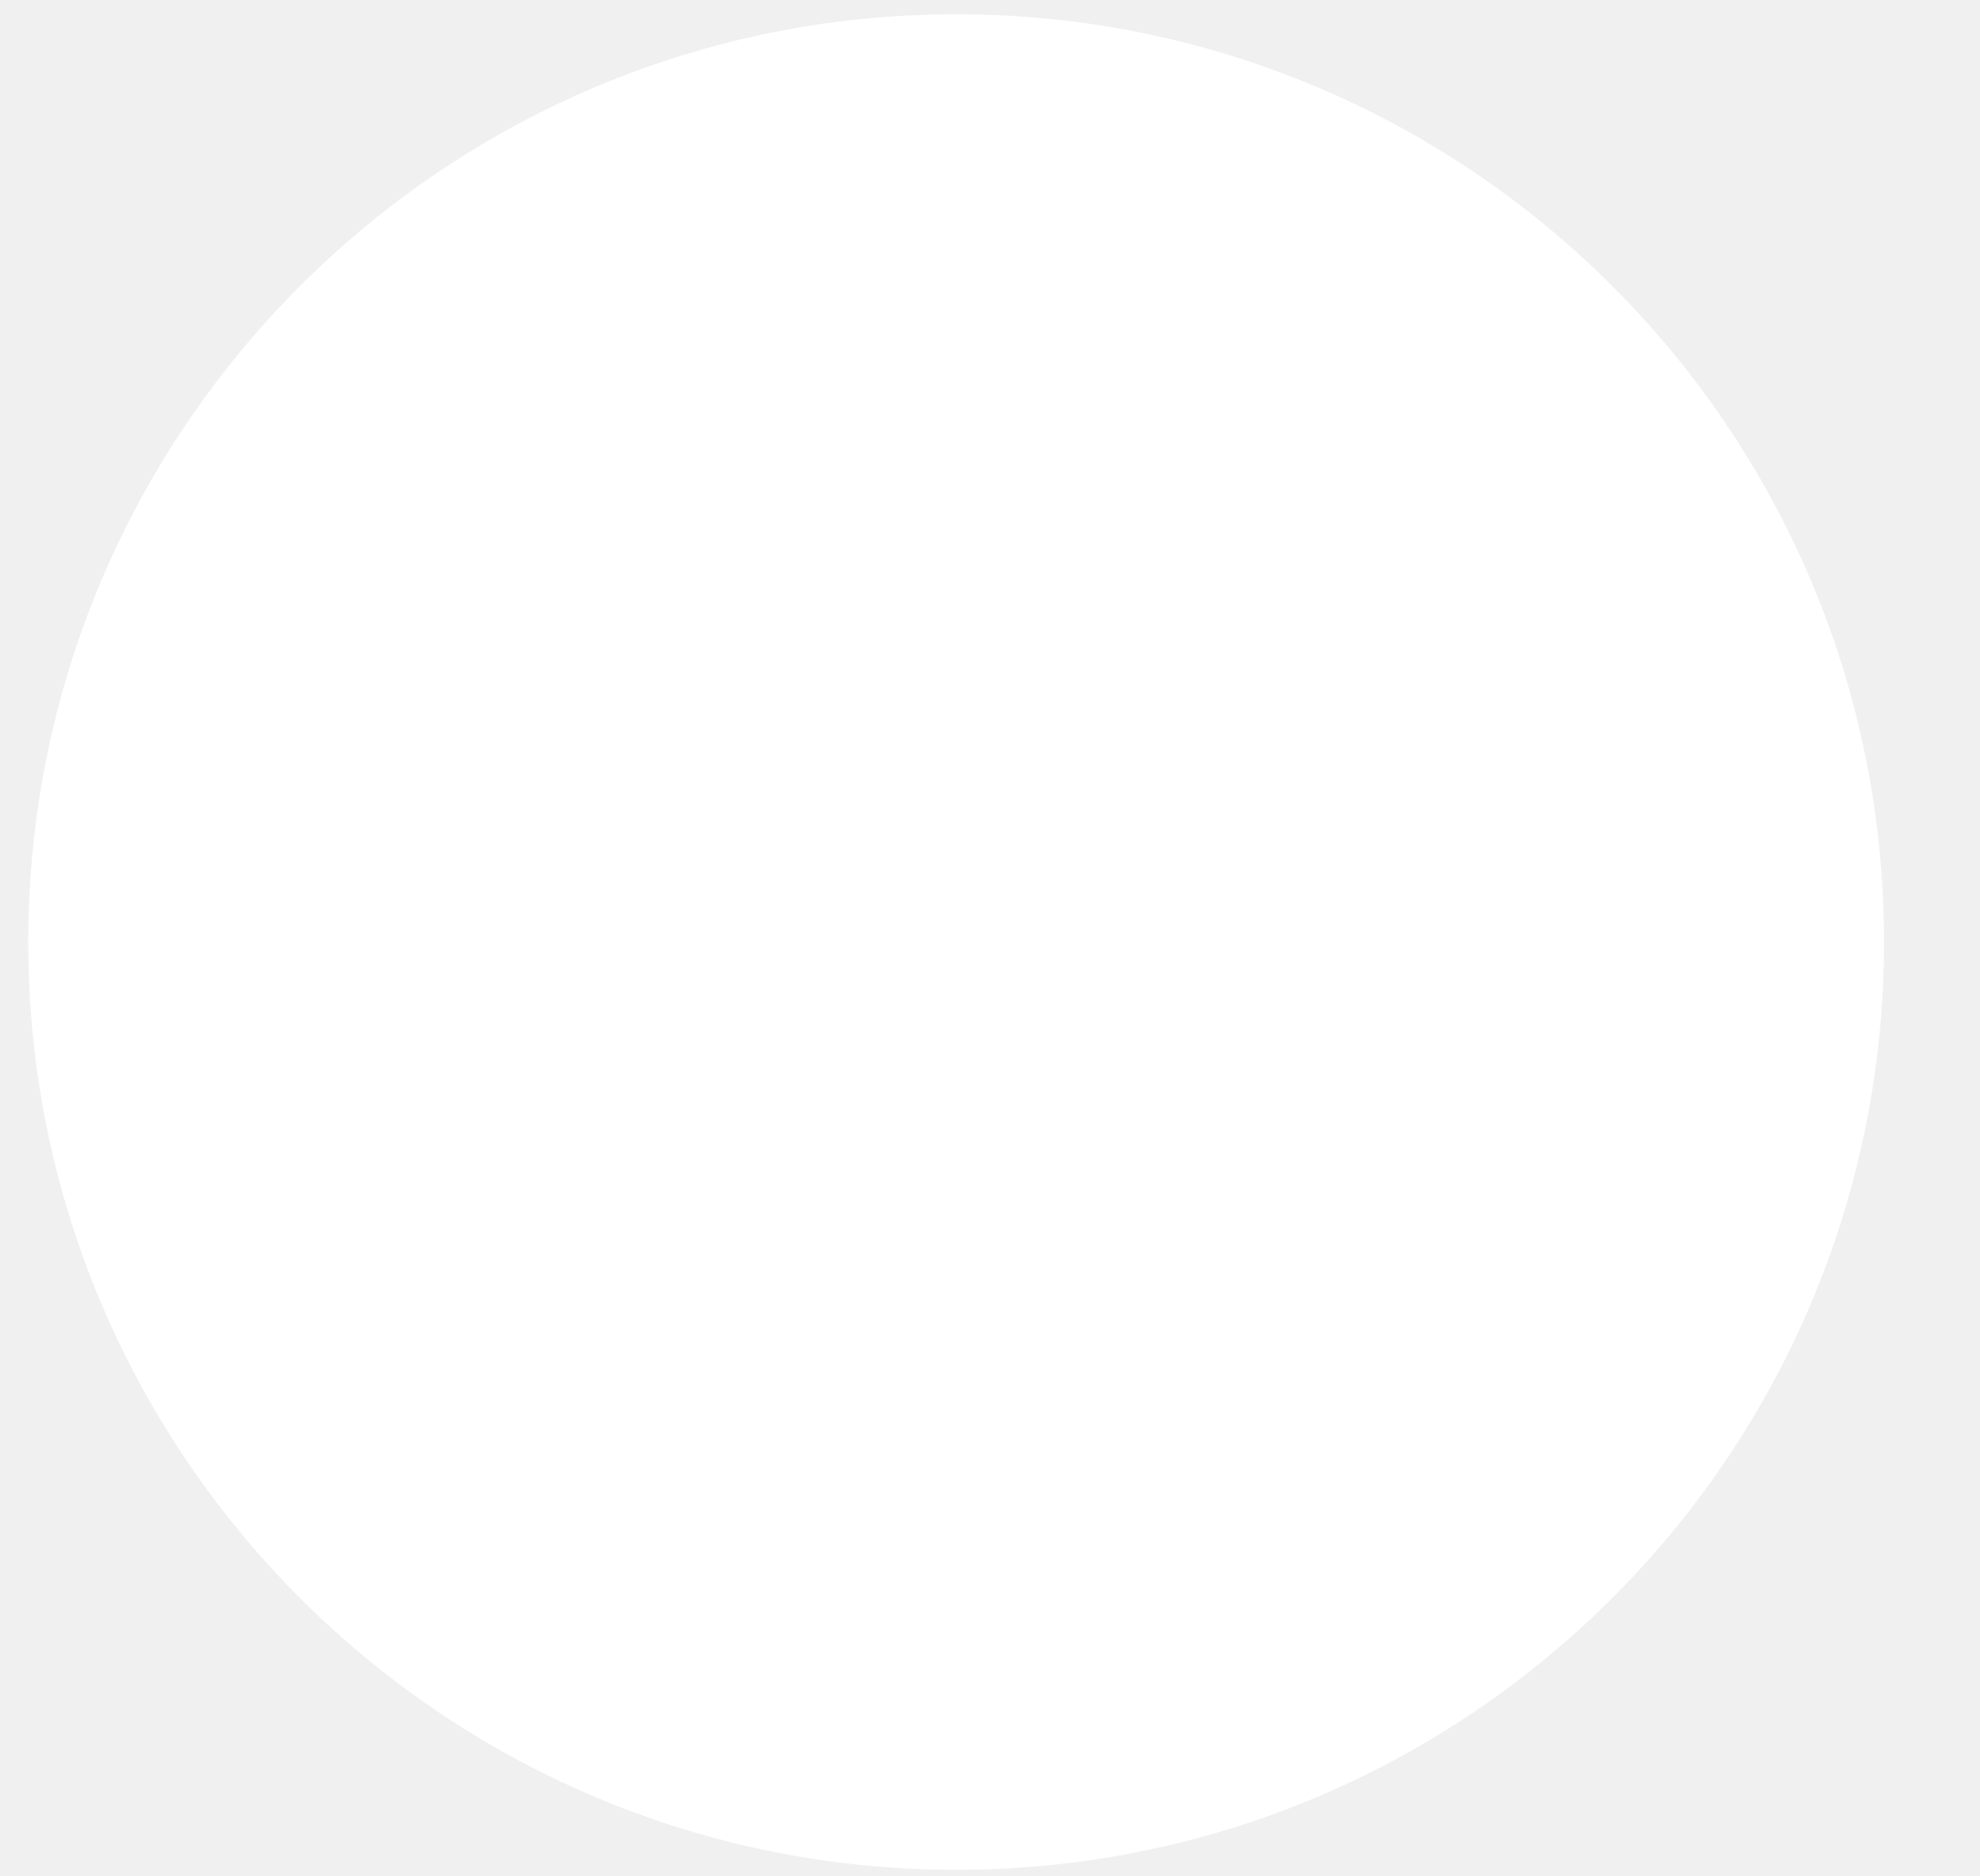
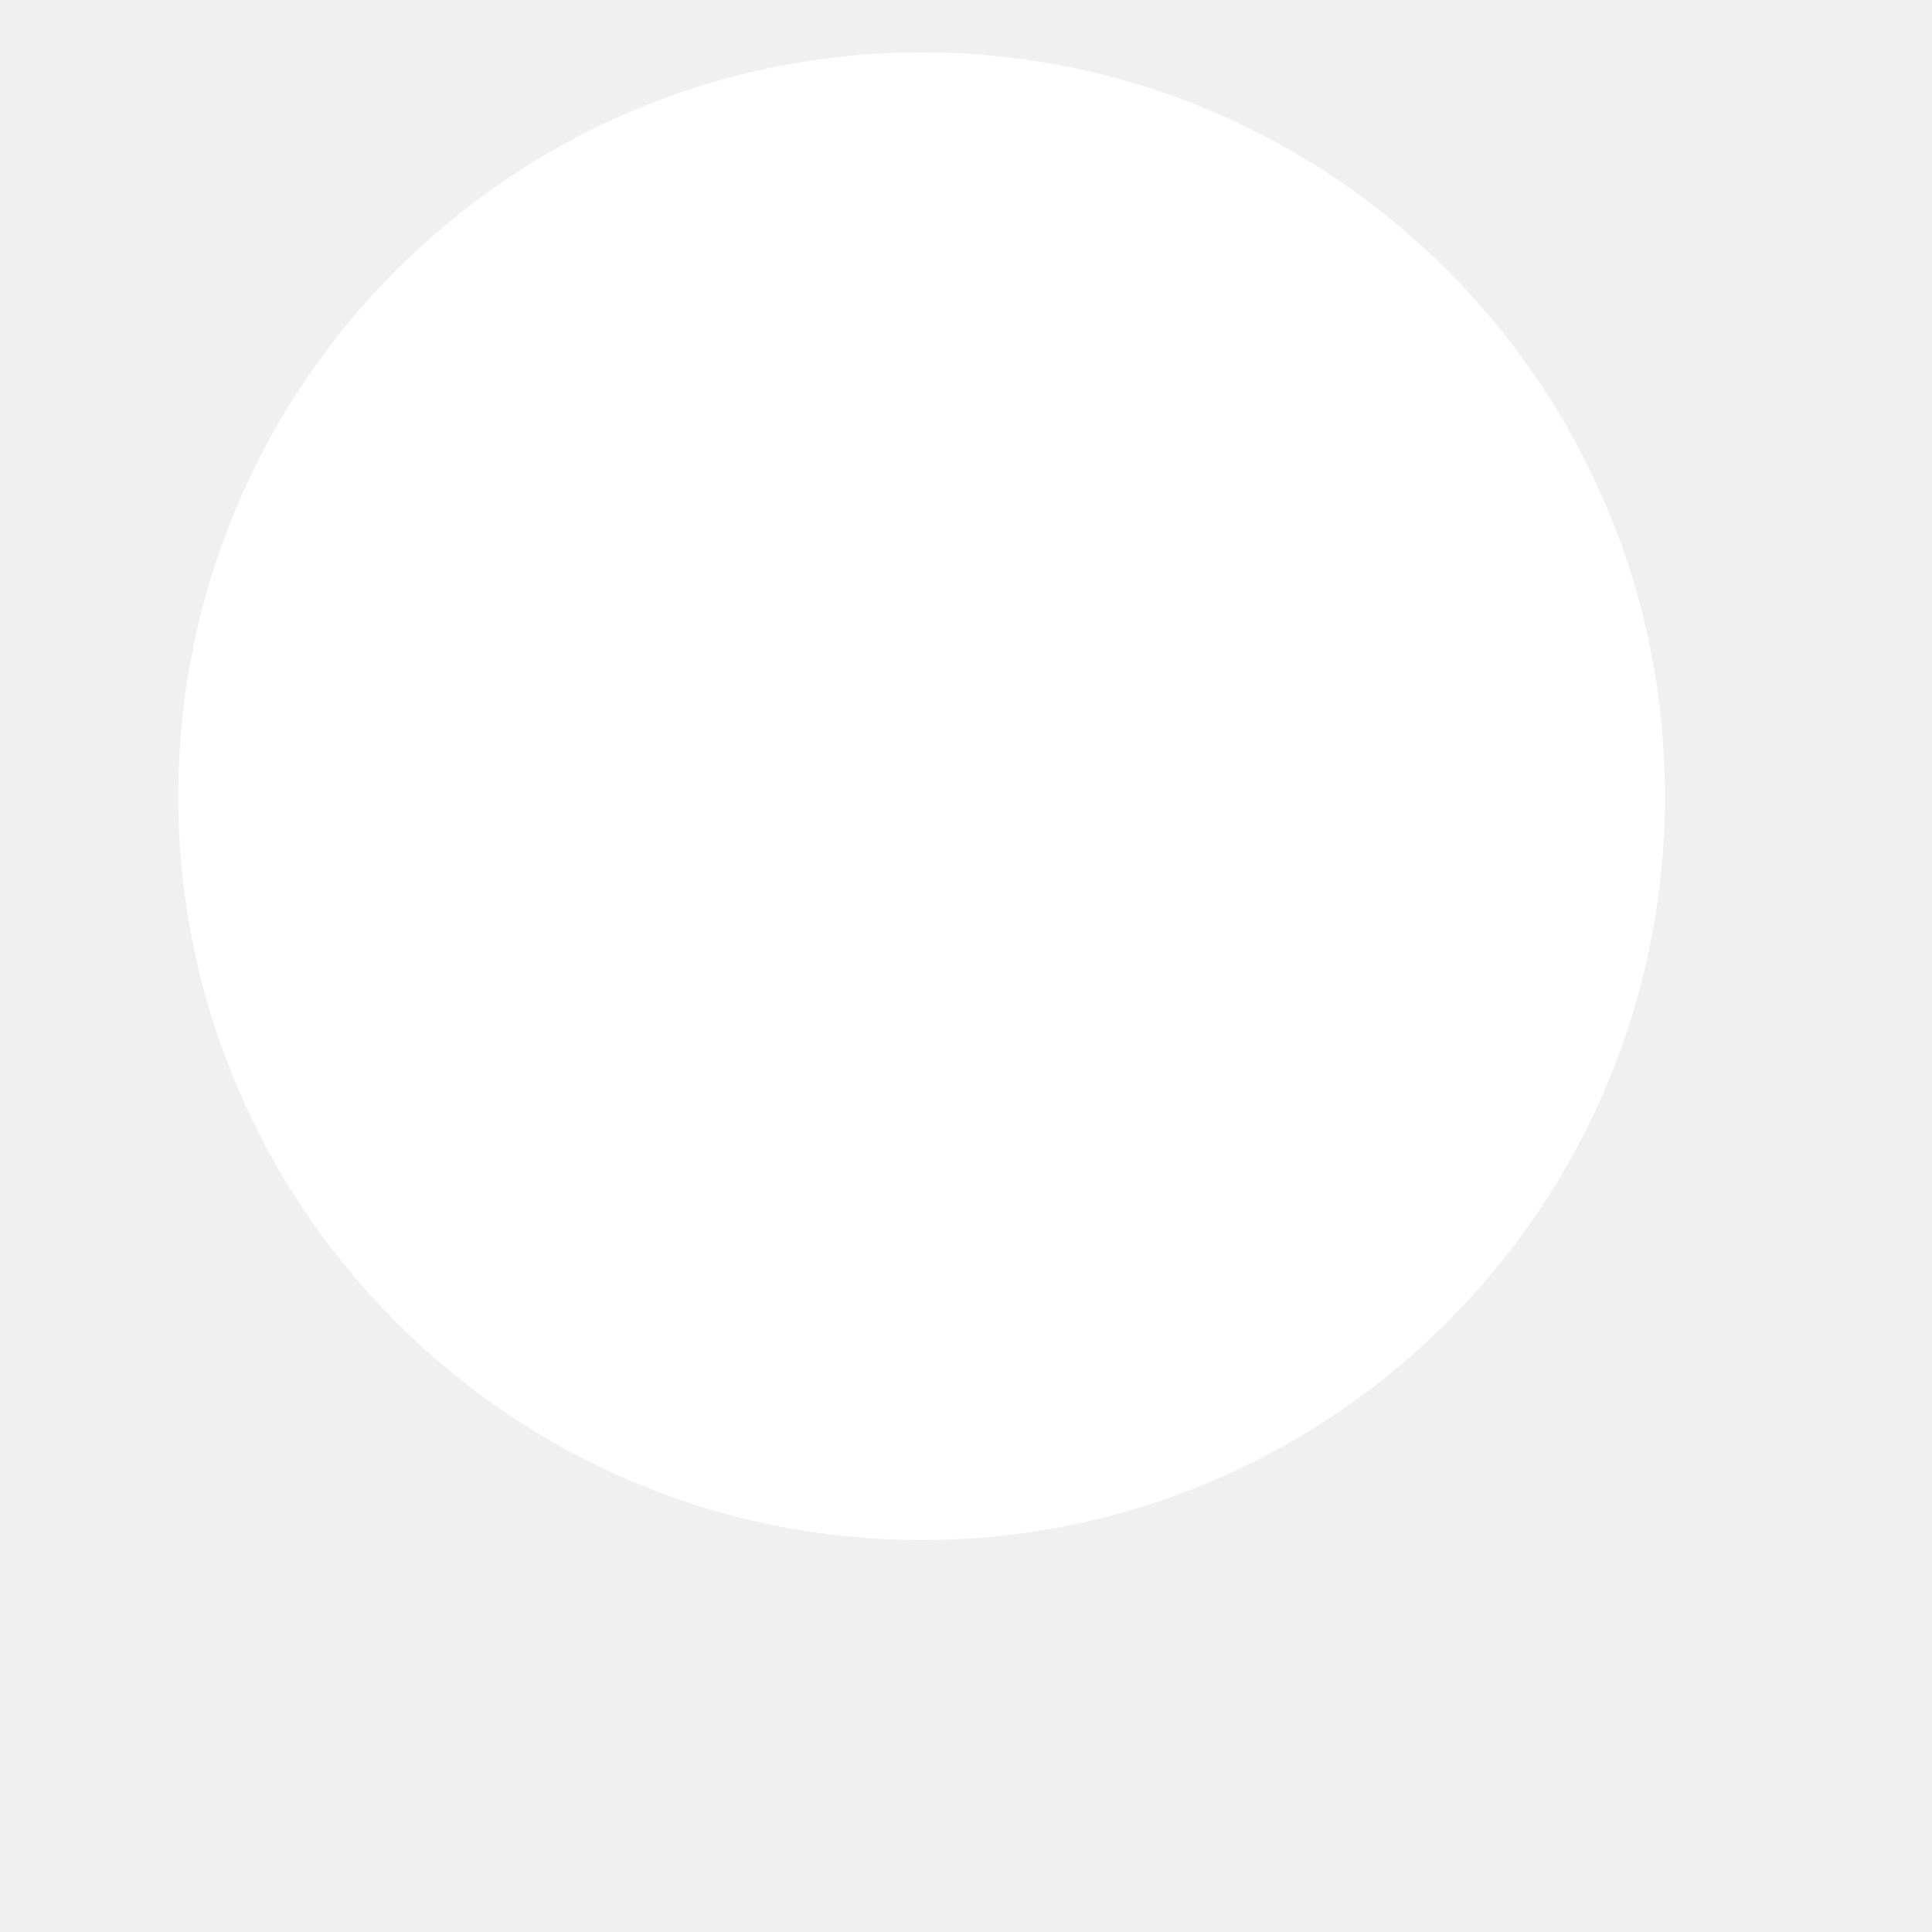
- <svg xmlns="http://www.w3.org/2000/svg" width="19" height="18" viewBox="0 0 19 18" fill="none">
-   <circle cx="9.175" cy="9.041" r="8.904" fill="white" />
+ <svg xmlns="http://www.w3.org/2000/svg" width="4" height="4" viewBox="0 0 4 4" fill="none">
+   <ellipse cx="1.539" cy="1.54" rx="1.539" ry="1.54" transform="matrix(1 0 0 -1 0.369141 3.18848)" fill="white" />
</svg>
